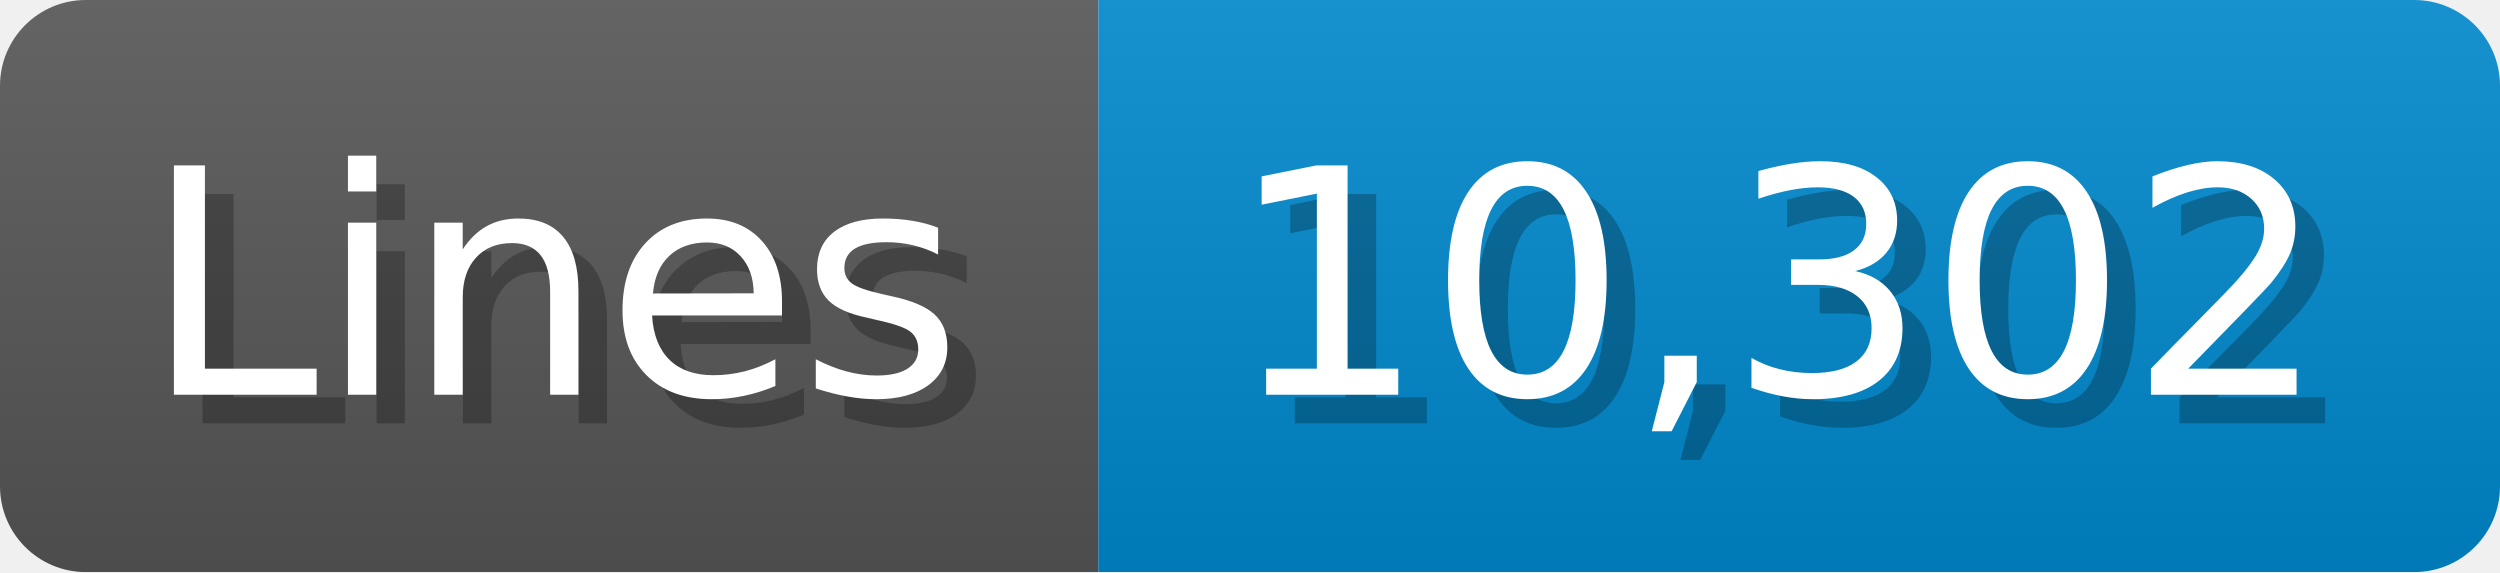
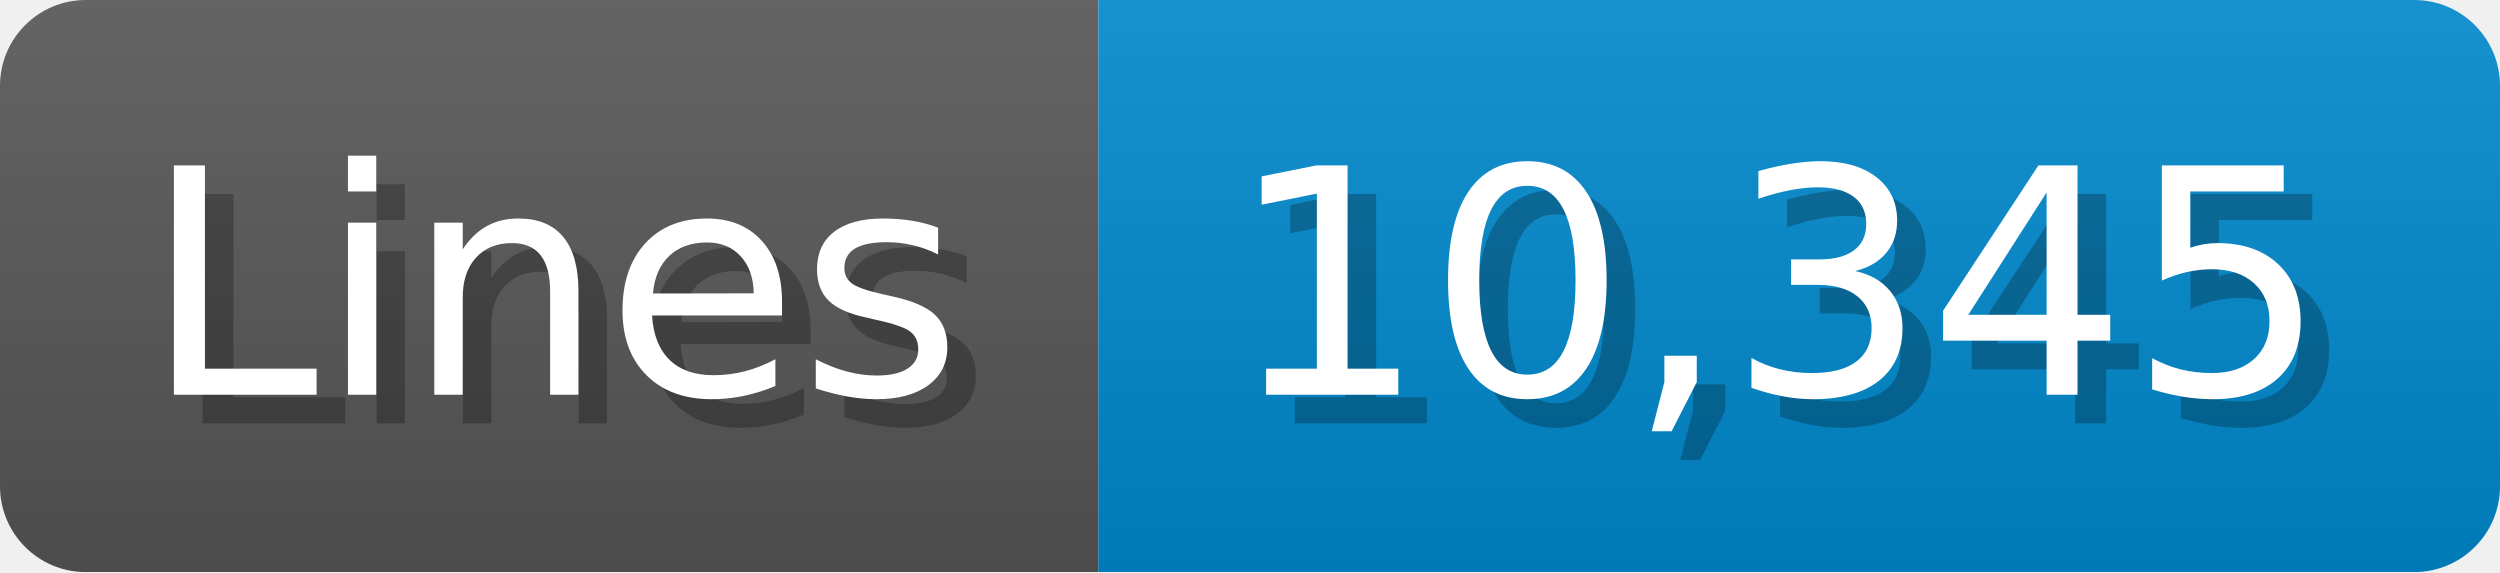
<svg xmlns="http://www.w3.org/2000/svg" width="87.4" height="20" viewBox="0 0 874 200">
  <linearGradient id="a" x2="0" y2="100%">
    <stop offset="0" stop-opacity=".1" stop-color="#EEE" />
    <stop offset="1" stop-opacity=".1" />
  </linearGradient>
  <mask id="m">
    <rect width="874" height="200" rx="30" fill="#FFF" />
  </mask>
  <g mask="url(#m)">
    <rect width="384" height="200" fill="#555" />
    <rect width="490" height="200" fill="#08C" x="384" />
    <rect width="874" height="200" fill="url(#a)" />
  </g>
  <g fill="#fff" text-anchor="start" font-family="Verdana,DejaVu Sans,sans-serif" font-size="110">
    <text x="60" y="148" textLength="284" fill="#000" opacity="0.25">Lines</text>
    <text x="50" y="138" textLength="284">Lines</text>
-     <text x="439" y="148" textLength="390" fill="#000" opacity="0.25">10,302</text>
-     <text x="429" y="138" textLength="390">10,302</text>
+     <text x="439" y="148" textLength="390" fill="#000" opacity="0.25">10,345</text>
+     <text x="429" y="138" textLength="390">10,345</text>
  </g>
</svg>
